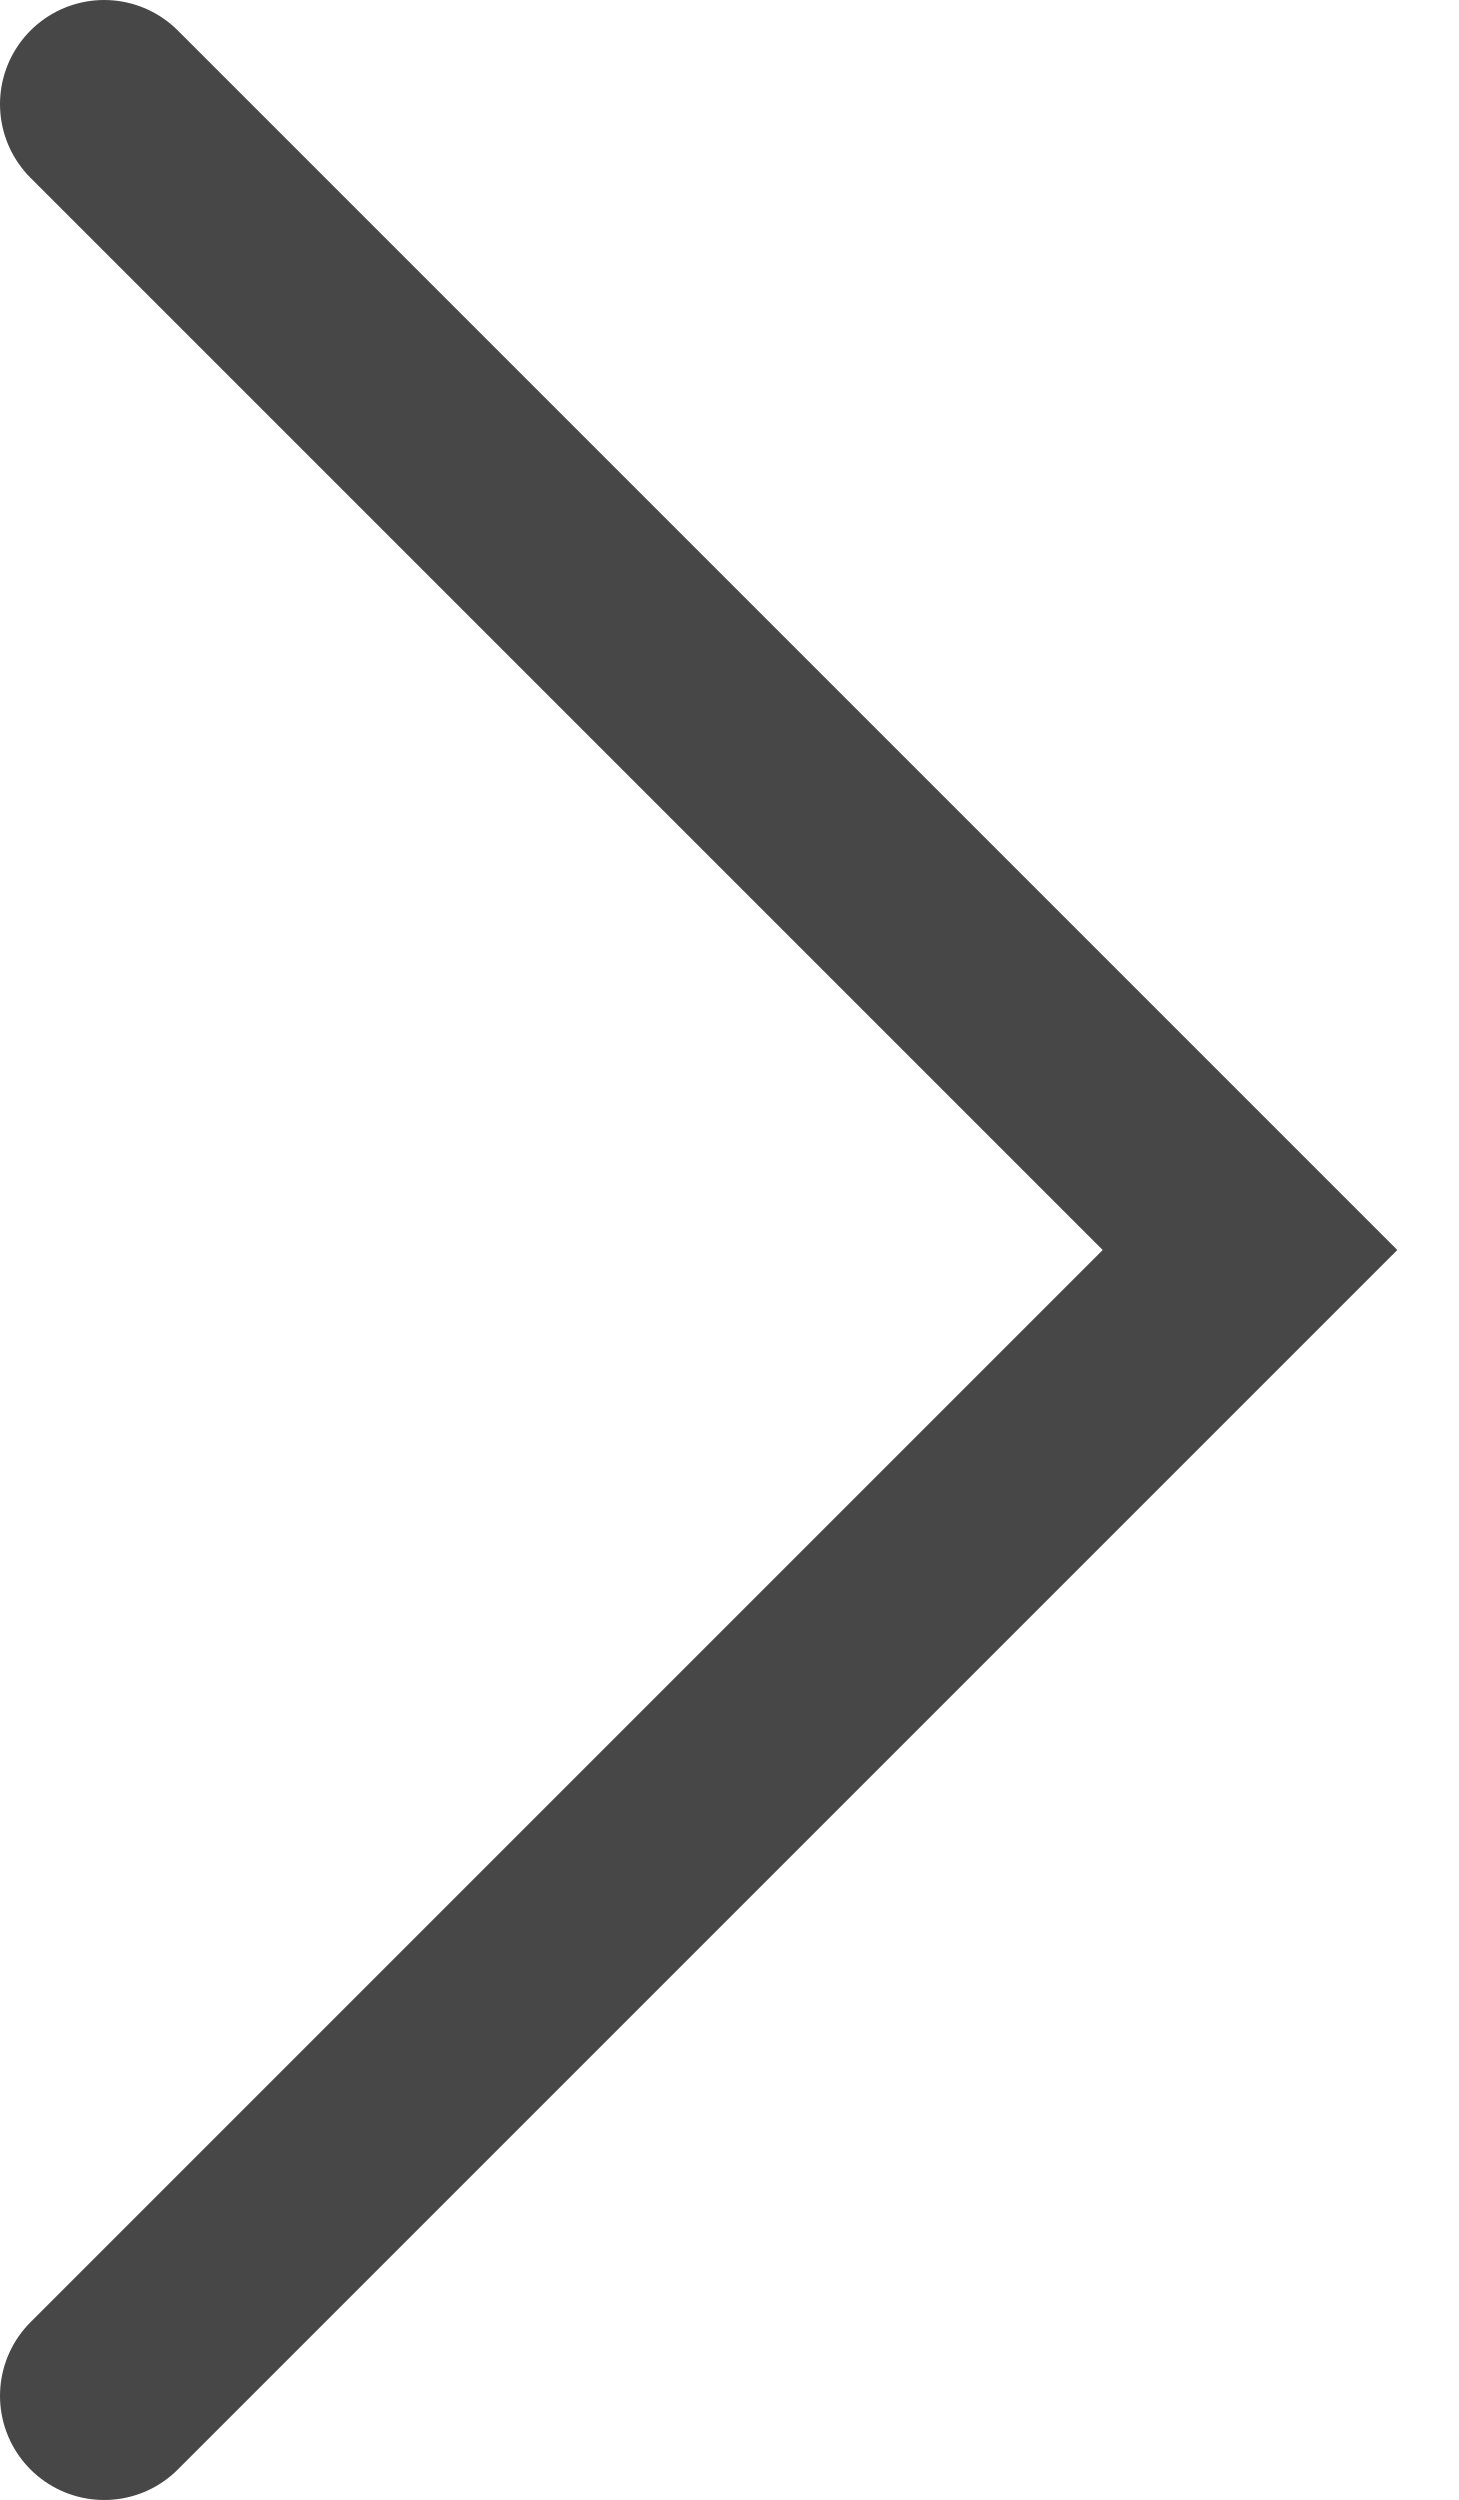
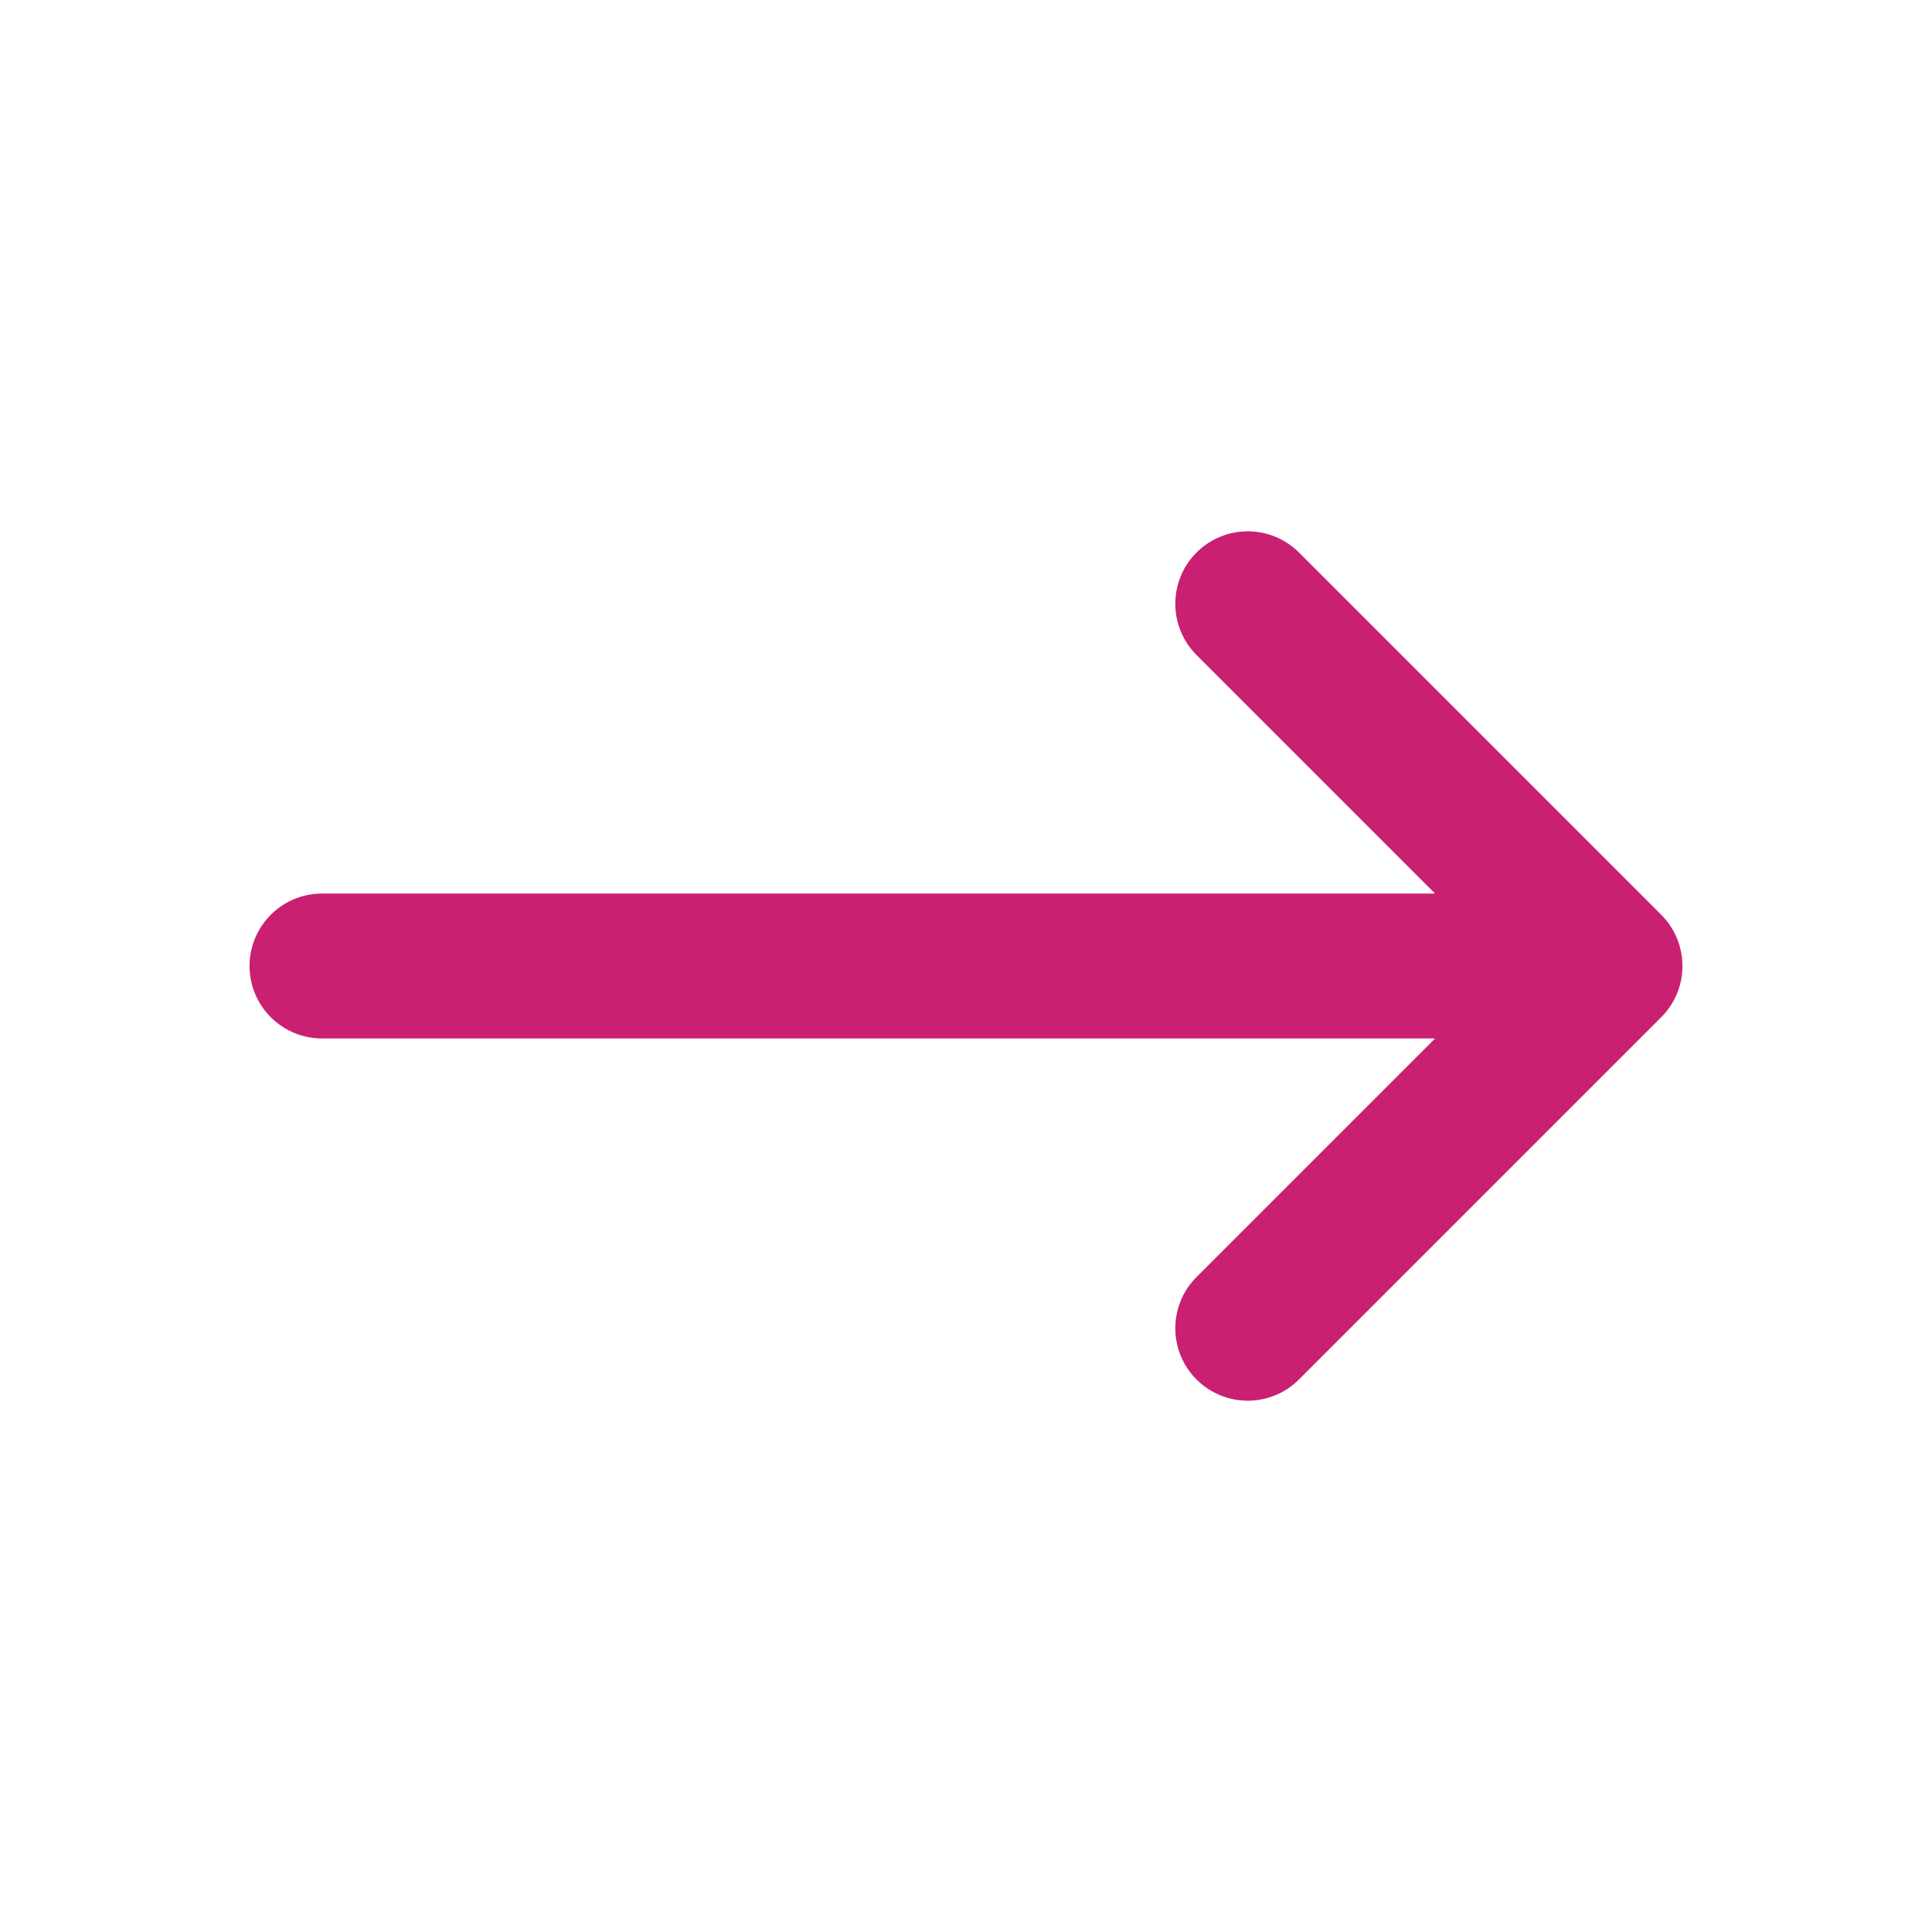
- <svg xmlns="http://www.w3.org/2000/svg" width="14" height="24" viewBox="0 0 14 24" fill="none">
-   <path d="M1 23L12 12L1 1" stroke="#474747" stroke-width="2" stroke-linecap="round" />
+ <svg xmlns="http://www.w3.org/2000/svg" width="24" height="24" viewBox="0 0 24 24" fill="none">
+   <path d="M15.5 7.5L20 12M20 12L15.5 16.5M20 12H4" stroke="#C92071" stroke-width="1.8" stroke-linecap="round" stroke-linejoin="round" />
</svg>
